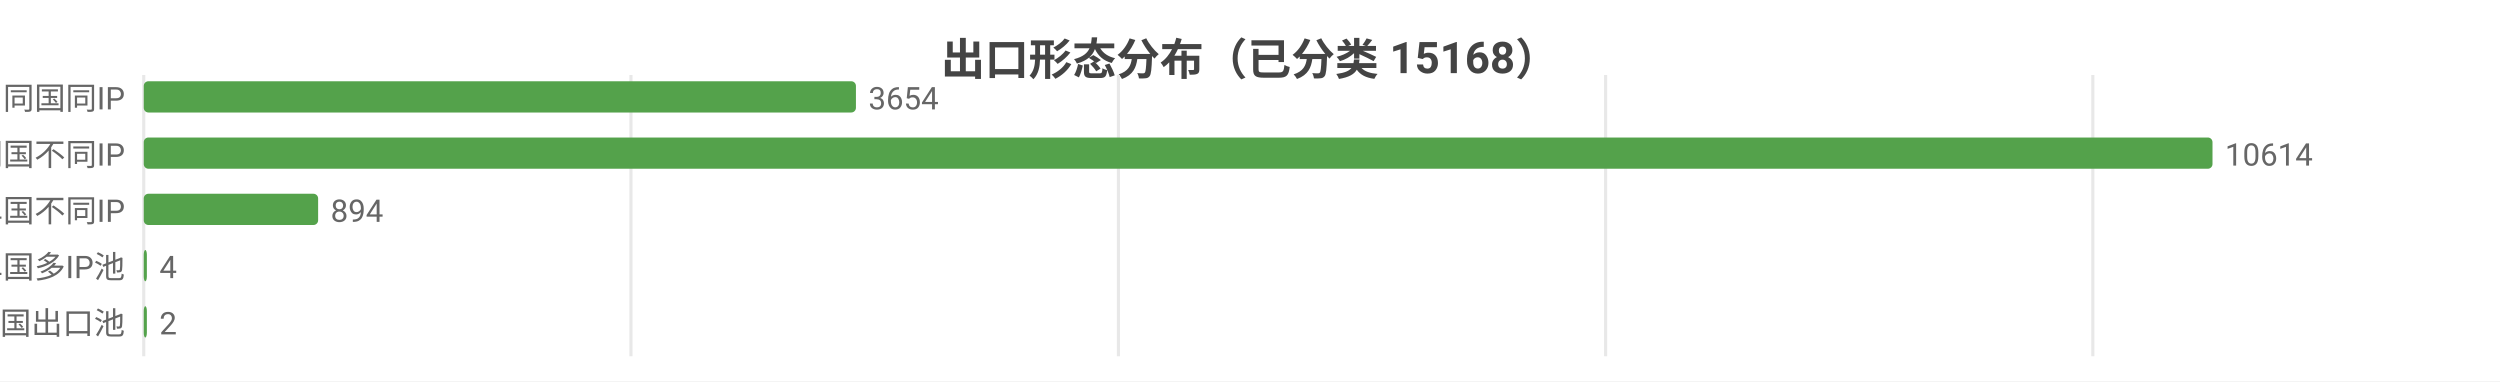
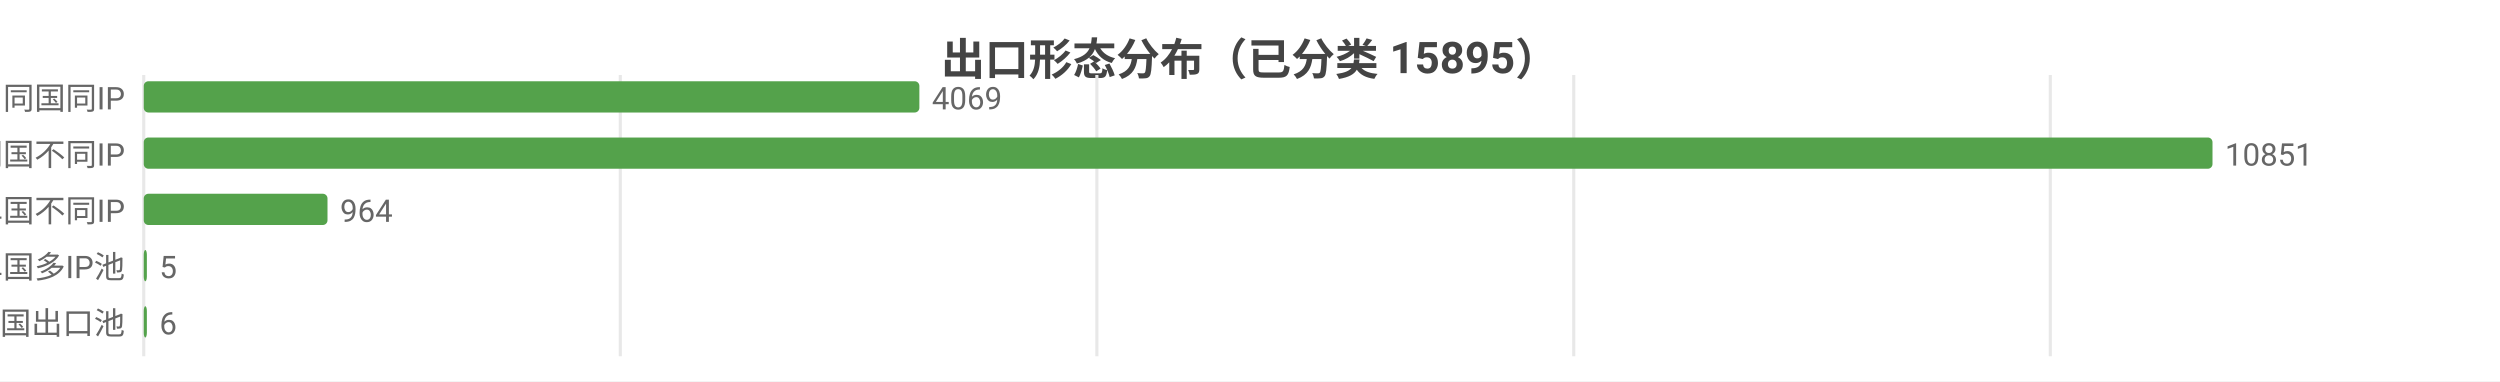
<svg xmlns="http://www.w3.org/2000/svg" width="800" height="122" viewBox="0 0 800 122">
  <rect width="800" height="122" fill="#ffffff" />
  <style>text{font-family:system-ui,-apple-system,'Segoe UI',Roboto,'PingFang SC','Microsoft YaHei','Noto Sans CJK SC',sans-serif}.g{stroke:#e8e8e8;stroke-width:1}.a{stroke:#999;stroke-width:1}.t{font-size:10px;fill:#666}.m{font-size:10px;text-anchor:middle;fill:#666}.e{font-size:10px;text-anchor:end;fill:#666}.l{font-size:11px;fill:#333}.tt{font-size:14px;font-weight:600;text-anchor:middle;fill:#444}.em{font-size:13px;text-anchor:middle;fill:#999}</style>
-   <text class="tt" x="400.0" y="24">出口形态分布（已分类 15168）</text>
+   <text class="tt" x="400.0" y="24">出口形态分布（已分类 15895）</text>
  <line class="g" x1="46" y1="24" x2="46" y2="114" />
-   <line class="g" x1="201.9" y1="24" x2="201.9" y2="114" />
-   <line class="g" x1="357.9" y1="24" x2="357.9" y2="114" />
-   <line class="g" x1="513.8" y1="24" x2="513.8" y2="114" />
-   <line class="g" x1="669.7" y1="24" x2="669.7" y2="114" />
+   <line class="g" x1="198.5" y1="24" x2="198.5" y2="114" />
+   <line class="g" x1="351.0" y1="24" x2="351.0" y2="114" />
+   <line class="g" x1="503.6" y1="24" x2="503.6" y2="114" />
+   <line class="g" x1="656.1" y1="24" x2="656.1" y2="114" />
  <text class="e" x="40" y="35">SS 同国同IP</text>
-   <rect x="46" y="26" width="227.9" height="10" fill="#54a24b" rx="1.5" />
-   <text class="t" x="277.9" y="35">3654</text>
+   <rect x="46" y="26" width="248.2" height="10" fill="#54a24b" rx="1.5" />
+   <text class="t" x="298.2" y="35">4069</text>
  <text class="e" x="40" y="53">SD 同国不同IP</text>
  <rect x="46" y="44" width="662" height="10" fill="#54a24b" rx="1.5" />
-   <text class="t" x="712" y="53">10614</text>
+   <text class="t" x="712" y="53">10851</text>
  <text class="e" x="40" y="71">CD 跨境单国不同IP</text>
-   <rect x="46" y="62" width="55.8" height="10" fill="#54a24b" rx="1.5" />
-   <text class="t" x="105.8" y="71">894</text>
+   <rect x="46" y="62" width="58.8" height="10" fill="#54a24b" rx="1.5" />
+   <text class="t" x="108.8" y="71">964</text>
  <text class="e" x="40" y="89">CP 跨境单国多IP池</text>
  <rect x="46" y="80" width="1" height="10" fill="#54a24b" rx="1.5" />
-   <text class="t" x="51" y="89">4</text>
+   <text class="t" x="51" y="89">5</text>
  <text class="e" x="40" y="107">CM 跨境多国出口池</text>
  <rect x="46" y="98" width="1" height="10" fill="#54a24b" rx="1.5" />
-   <text class="t" x="51" y="107">2</text>
+   <text class="t" x="51" y="107">6</text>
</svg>
